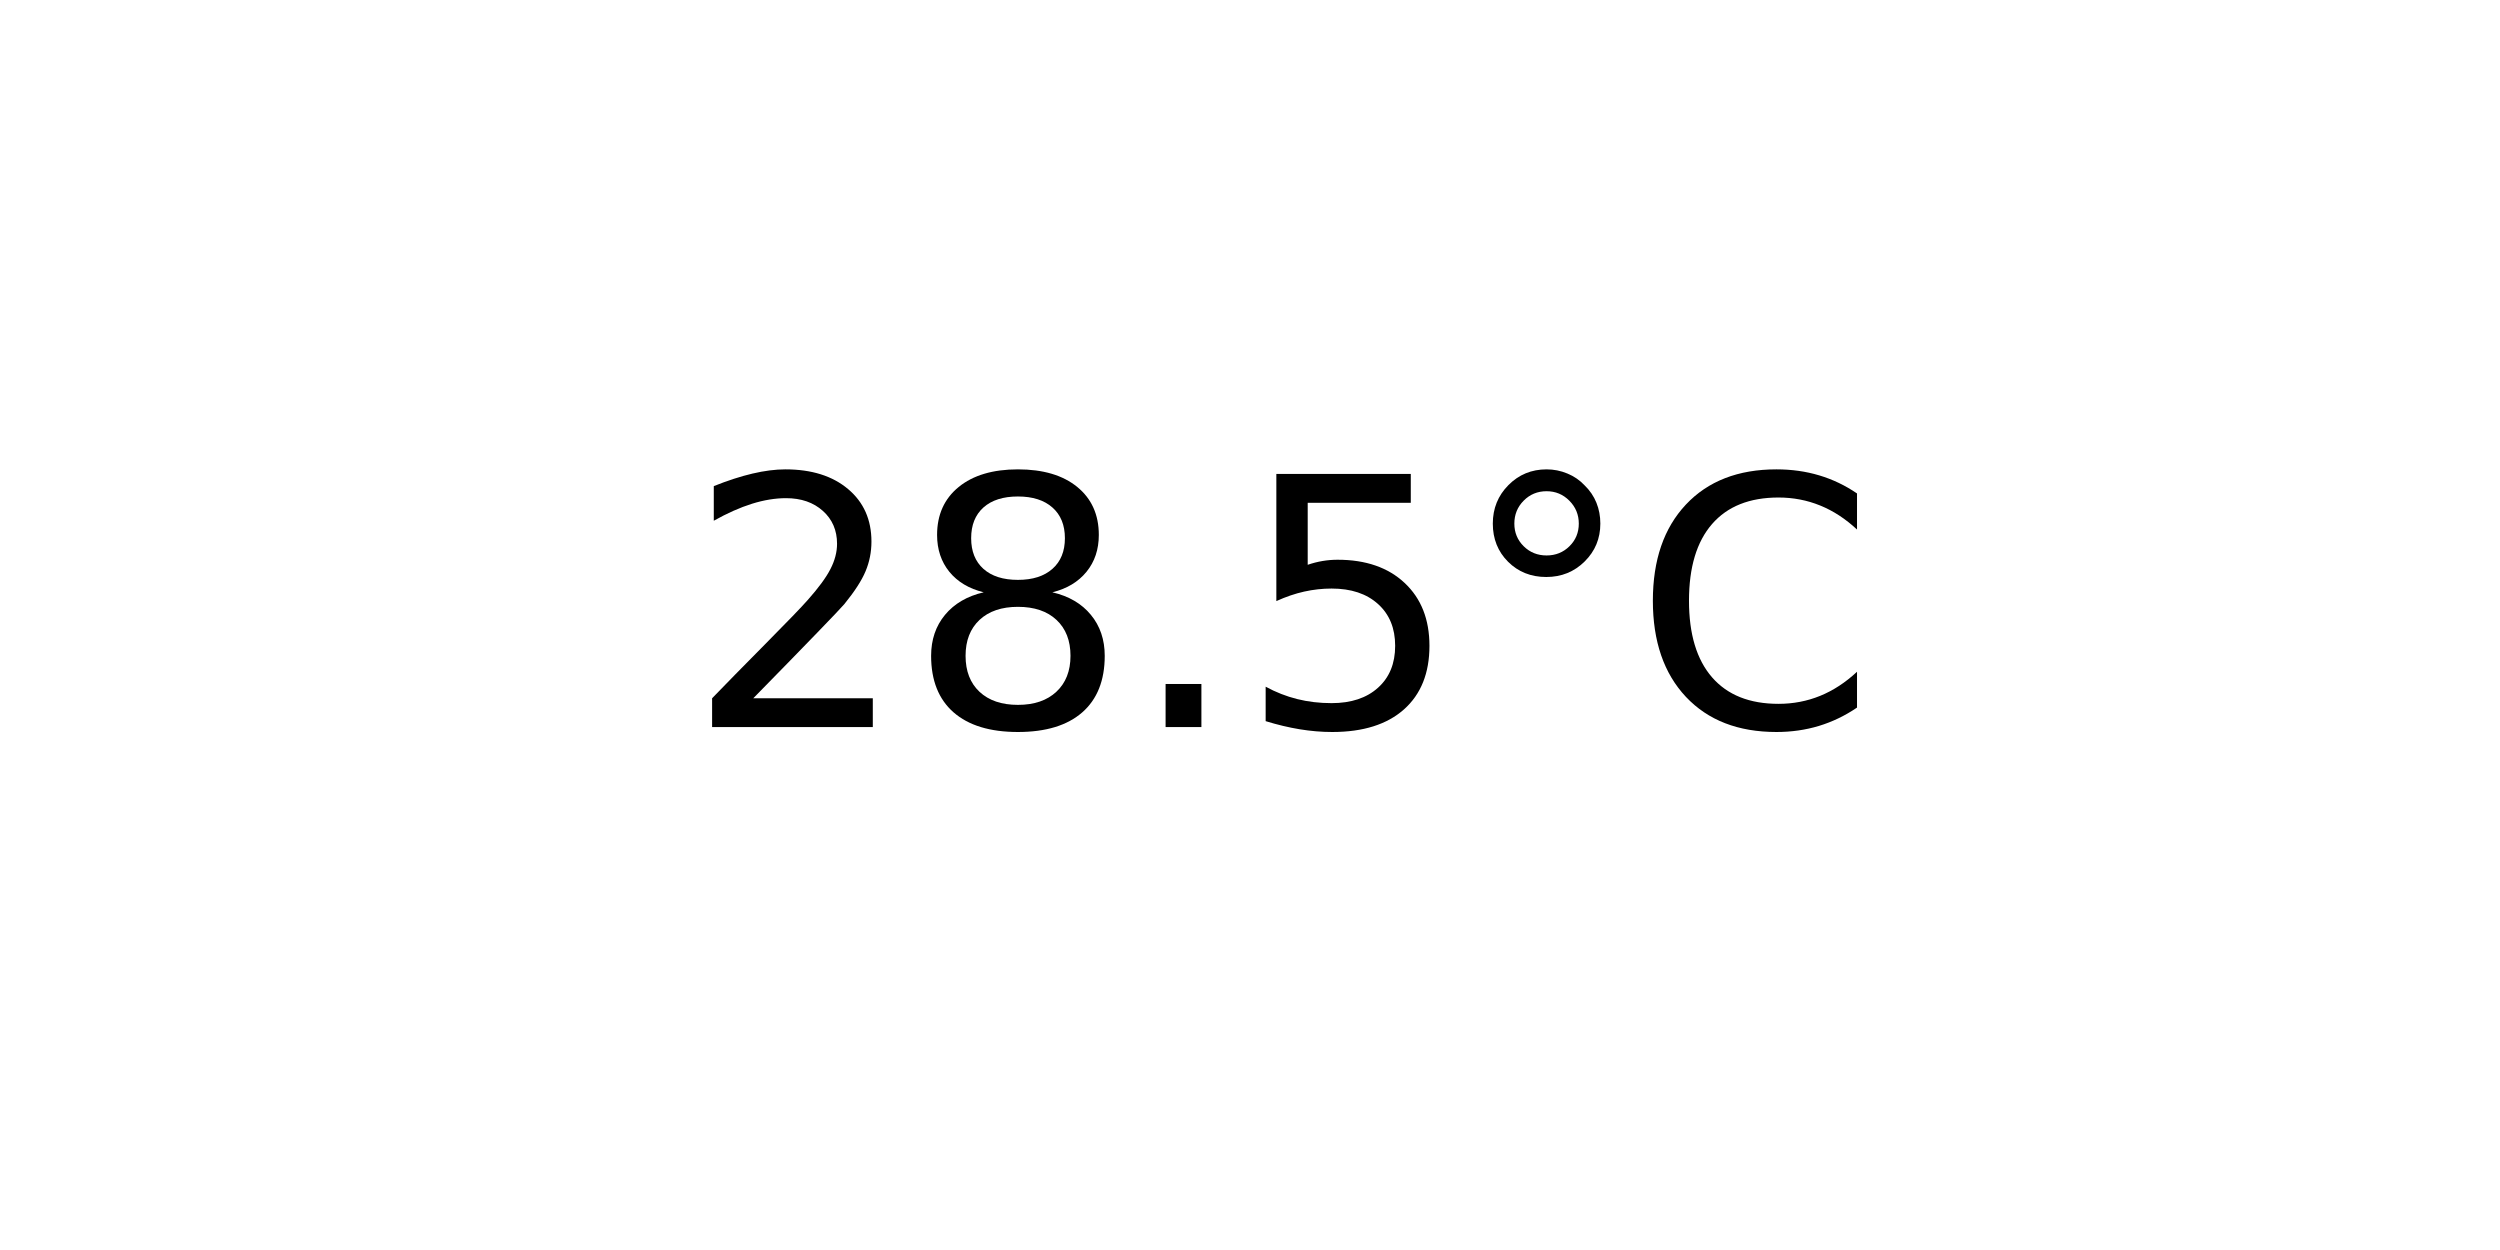
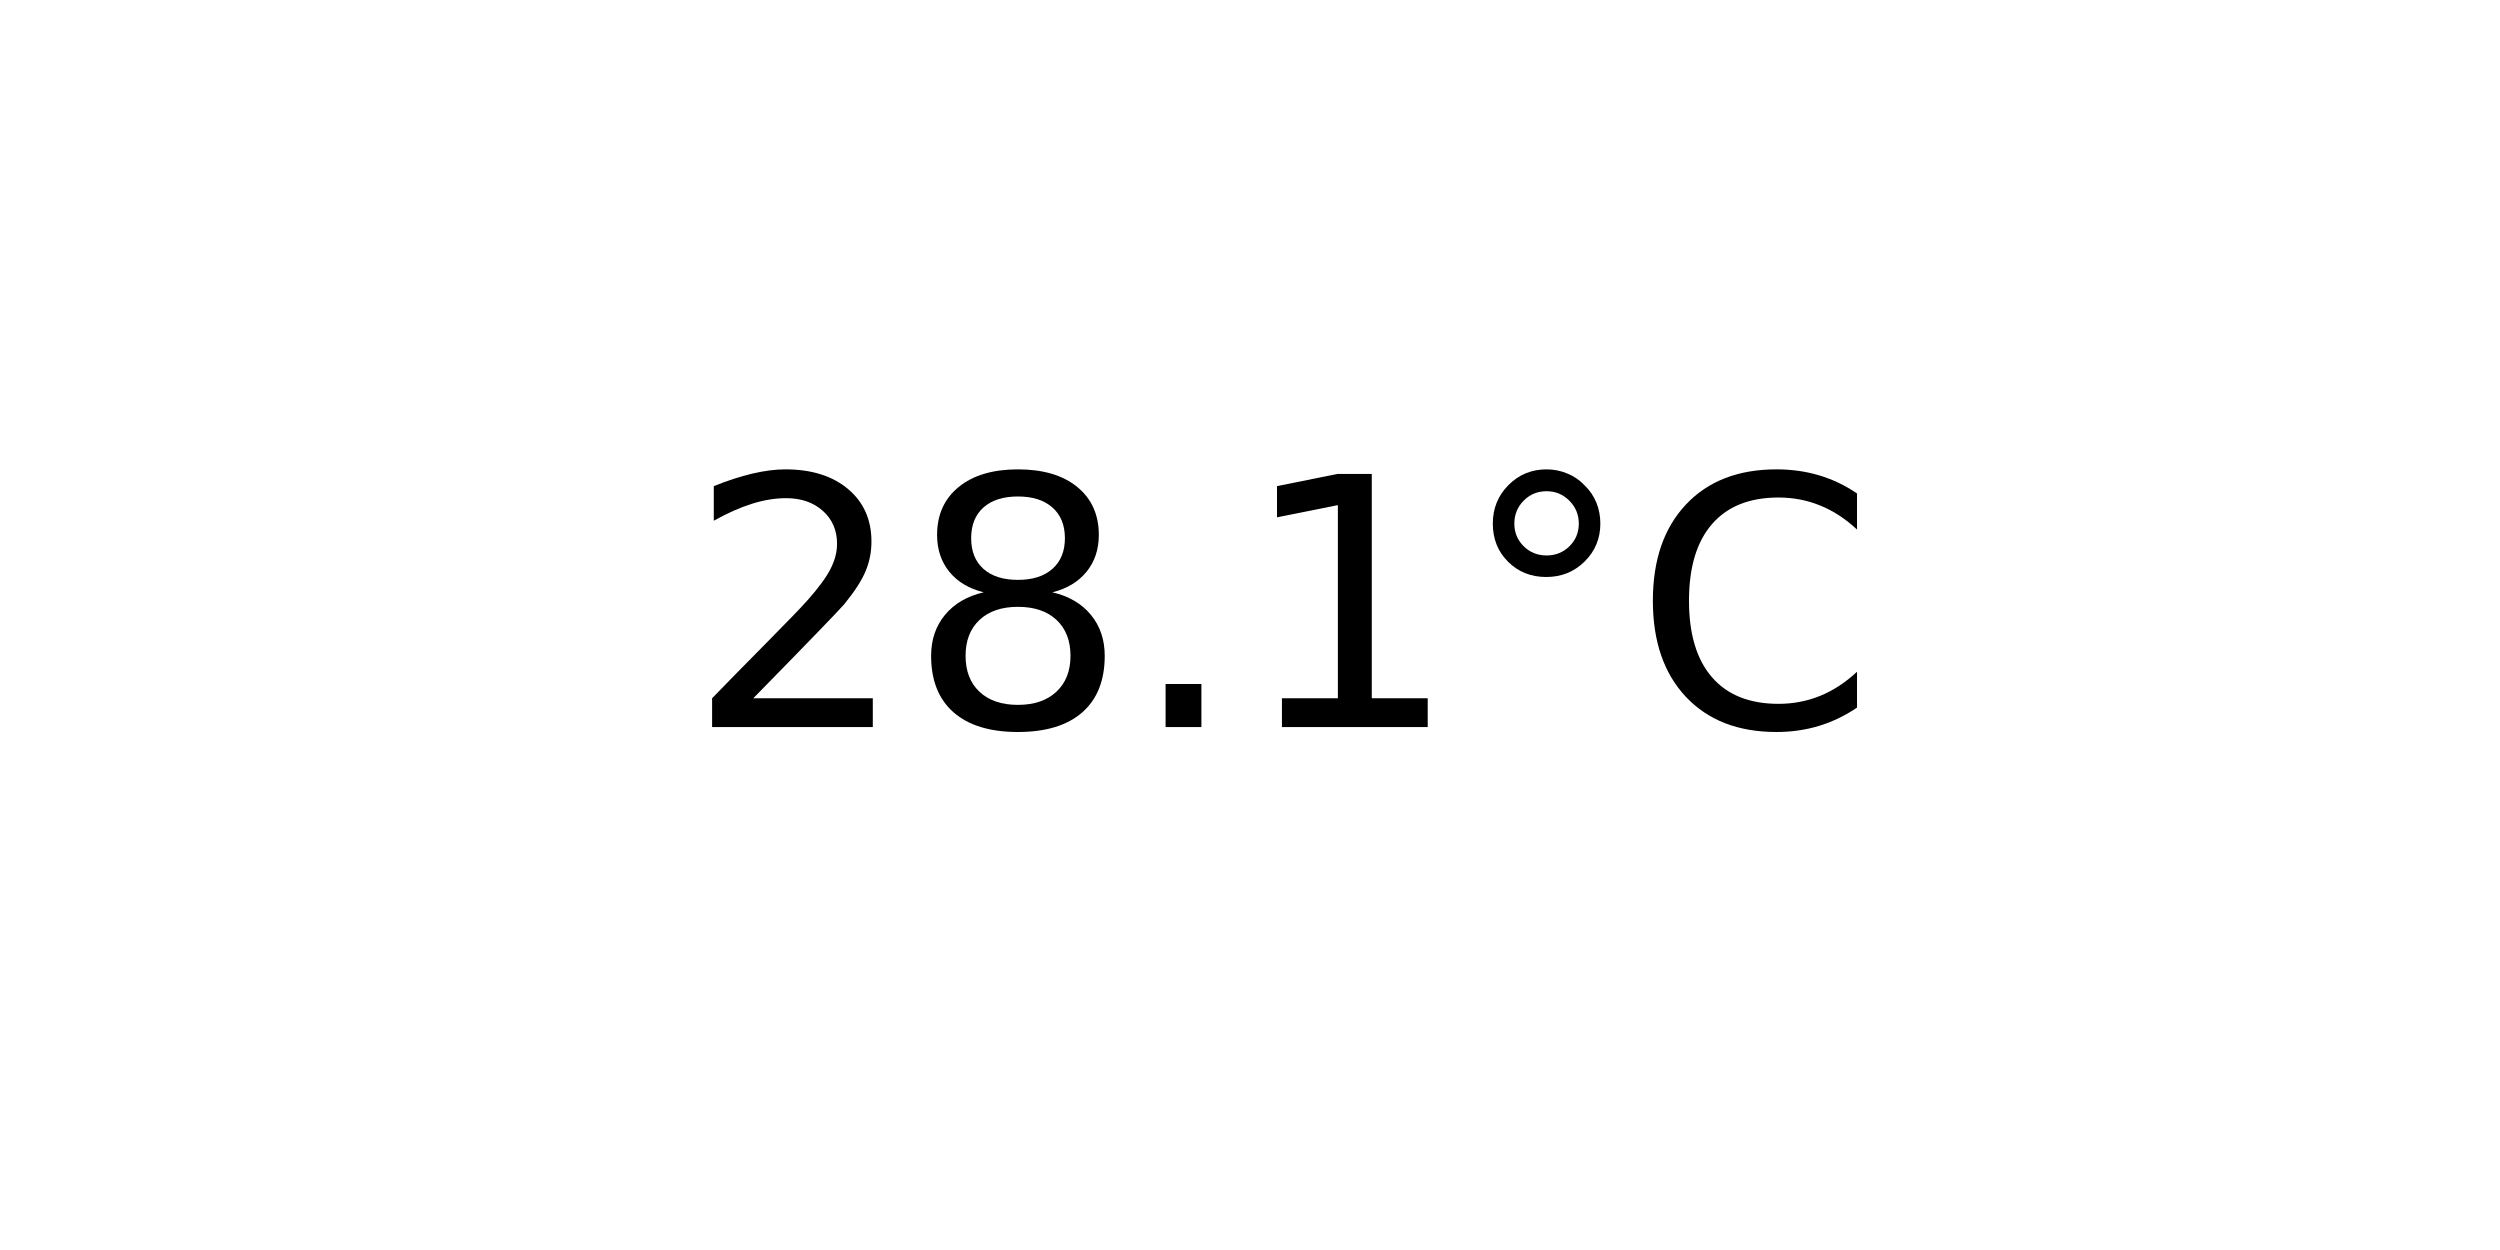
<svg xmlns="http://www.w3.org/2000/svg" xmlns:xlink="http://www.w3.org/1999/xlink" width="72pt" height="36pt" viewBox="0 0 72 36" version="1.1">
  <defs>
    <style type="text/css">*{stroke-linejoin: round; stroke-linecap: butt}</style>
  </defs>
  <g id="figure_1">
    <g id="axes_1">
      <g id="text_1">
        <g transform="translate(19.77578 20.93937) scale(0.1 -0.1)">
          <defs>
            <path id="DejaVuSans-32" d="M 1228 531  L 3431 531  L 3431 0  L 469 0  L 469 531  Q 828 903 1448 1529  Q 2069 2156 2228 2338  Q 2531 2678 2651 2914  Q 2772 3150 2772 3378  Q 2772 3750 2511 3984  Q 2250 4219 1831 4219  Q 1534 4219 1204 4116  Q 875 4013 500 3803  L 500 4441  Q 881 4594 1212 4672  Q 1544 4750 1819 4750  Q 2544 4750 2975 4387  Q 3406 4025 3406 3419  Q 3406 3131 3298 2873  Q 3191 2616 2906 2266  Q 2828 2175 2409 1742  Q 1991 1309 1228 531  z " transform="scale(0.015625)" />
            <path id="DejaVuSans-38" d="M 2034 2216  Q 1584 2216 1326 1975  Q 1069 1734 1069 1313  Q 1069 891 1326 650  Q 1584 409 2034 409  Q 2484 409 2743 651  Q 3003 894 3003 1313  Q 3003 1734 2745 1975  Q 2488 2216 2034 2216  z M 1403 2484  Q 997 2584 770 2862  Q 544 3141 544 3541  Q 544 4100 942 4425  Q 1341 4750 2034 4750  Q 2731 4750 3128 4425  Q 3525 4100 3525 3541  Q 3525 3141 3298 2862  Q 3072 2584 2669 2484  Q 3125 2378 3379 2068  Q 3634 1759 3634 1313  Q 3634 634 3220 271  Q 2806 -91 2034 -91  Q 1263 -91 848 271  Q 434 634 434 1313  Q 434 1759 690 2068  Q 947 2378 1403 2484  z M 1172 3481  Q 1172 3119 1398 2916  Q 1625 2713 2034 2713  Q 2441 2713 2670 2916  Q 2900 3119 2900 3481  Q 2900 3844 2670 4047  Q 2441 4250 2034 4250  Q 1625 4250 1398 4047  Q 1172 3844 1172 3481  z " transform="scale(0.015625)" />
            <path id="DejaVuSans-2e" d="M 684 794  L 1344 794  L 1344 0  L 684 0  L 684 794  z " transform="scale(0.015625)" />
-             <path id="DejaVuSans-35" d="M 691 4666  L 3169 4666  L 3169 4134  L 1269 4134  L 1269 2991  Q 1406 3038 1543 3061  Q 1681 3084 1819 3084  Q 2600 3084 3056 2656  Q 3513 2228 3513 1497  Q 3513 744 3044 326  Q 2575 -91 1722 -91  Q 1428 -91 1123 -41  Q 819 9 494 109  L 494 744  Q 775 591 1075 516  Q 1375 441 1709 441  Q 2250 441 2565 725  Q 2881 1009 2881 1497  Q 2881 1984 2565 2268  Q 2250 2553 1709 2553  Q 1456 2553 1204 2497  Q 953 2441 691 2322  L 691 4666  z " transform="scale(0.015625)" />
+             <path id="DejaVuSans-31" d="M 794 531  L 1825 531  L 1825 4091  L 703 3866  L 703 4441  L 1819 4666  L 2450 4666  L 2450 531  L 3481 531  L 3481 0  L 794 0  L 794 531  z " transform="scale(0.015625)" />
            <path id="DejaVuSans-b0" d="M 1600 4347  Q 1350 4347 1178 4173  Q 1006 4000 1006 3750  Q 1006 3503 1178 3333  Q 1350 3163 1600 3163  Q 1850 3163 2022 3333  Q 2194 3503 2194 3750  Q 2194 3997 2020 4172  Q 1847 4347 1600 4347  z M 1600 4750  Q 1800 4750 1984 4673  Q 2169 4597 2303 4453  Q 2447 4313 2519 4134  Q 2591 3956 2591 3750  Q 2591 3338 2302 3052  Q 2013 2766 1594 2766  Q 1172 2766 890 3047  Q 609 3328 609 3750  Q 609 4169 896 4459  Q 1184 4750 1600 4750  z " transform="scale(0.015625)" />
            <path id="DejaVuSans-43" d="M 4122 4306  L 4122 3641  Q 3803 3938 3442 4084  Q 3081 4231 2675 4231  Q 1875 4231 1450 3742  Q 1025 3253 1025 2328  Q 1025 1406 1450 917  Q 1875 428 2675 428  Q 3081 428 3442 575  Q 3803 722 4122 1019  L 4122 359  Q 3791 134 3420 21  Q 3050 -91 2638 -91  Q 1578 -91 968 557  Q 359 1206 359 2328  Q 359 3453 968 4101  Q 1578 4750 2638 4750  Q 3056 4750 3426 4639  Q 3797 4528 4122 4306  z " transform="scale(0.015625)" />
          </defs>
          <use xlink:href="#DejaVuSans-32" />
          <use xlink:href="#DejaVuSans-38" x="63.623" />
          <use xlink:href="#DejaVuSans-2e" x="127.246" />
-           <use xlink:href="#DejaVuSans-35" x="159.033" />
+           <use xlink:href="#DejaVuSans-31" x="159.033" />
          <use xlink:href="#DejaVuSans-b0" x="222.656" />
          <use xlink:href="#DejaVuSans-43" x="272.656" />
        </g>
      </g>
    </g>
  </g>
</svg>
